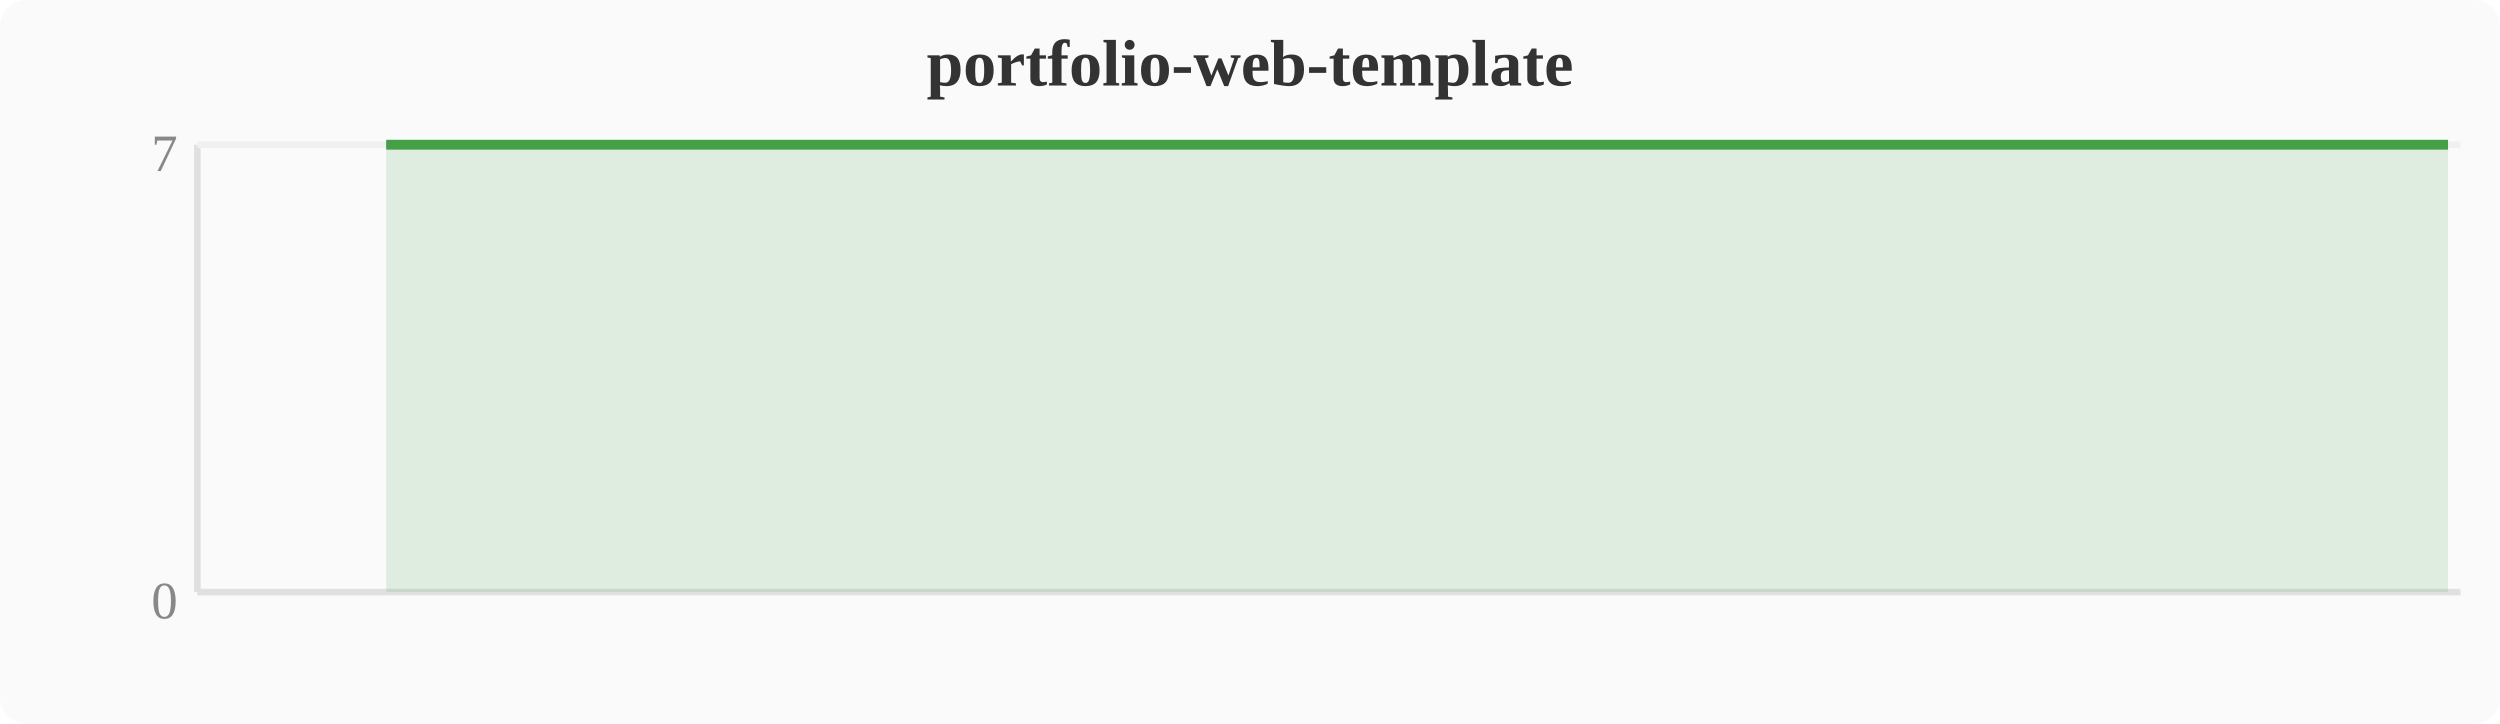
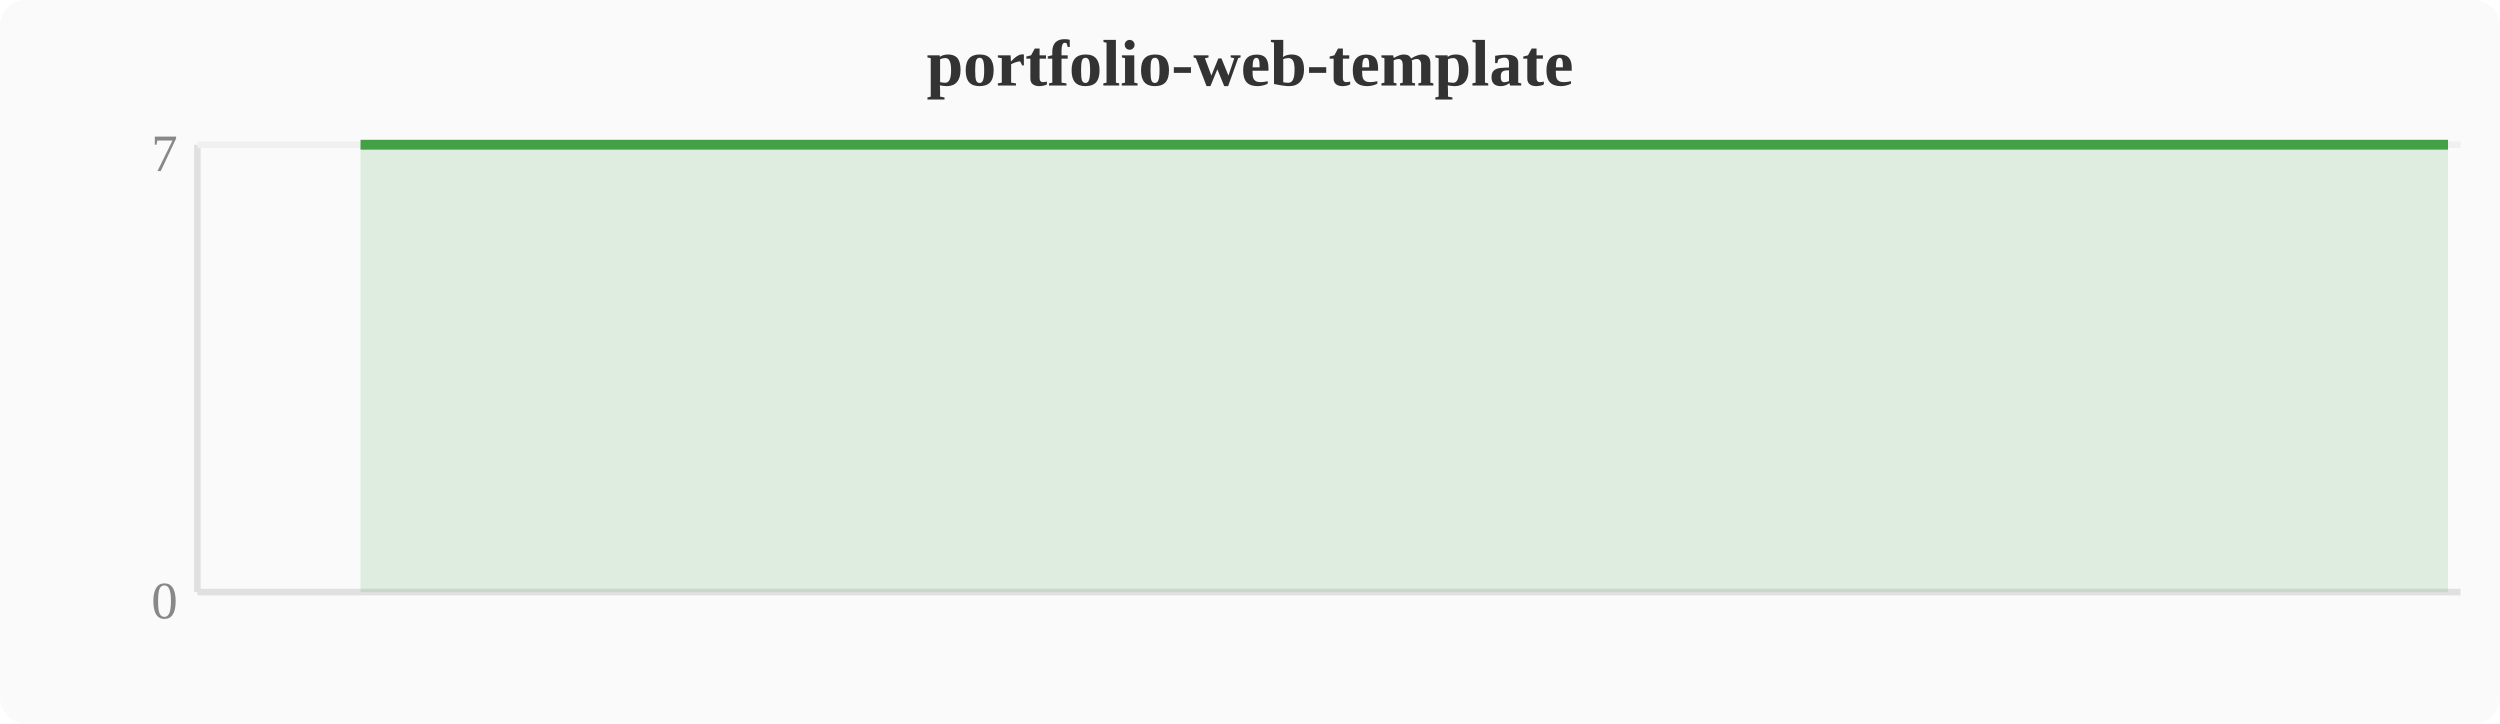
<svg xmlns="http://www.w3.org/2000/svg" width="380" height="110" viewBox="0 0 380 110">
  <rect width="380" height="110" fill="#fafafa" rx="4" />
  <text x="190" y="13" text-anchor="middle" font-size="10" font-weight="bold" fill="#333">portfolio-web-template</text>
  <line x1="30" y1="22" x2="30" y2="90" stroke="#e0e0e0" stroke-width="1" />
  <line x1="30" y1="90" x2="374" y2="90" stroke="#e0e0e0" stroke-width="1" />
  <line x1="30" y1="22" x2="374" y2="22" stroke="#f0f0f0" stroke-width="1" />
  <text x="27" y="94" text-anchor="end" font-size="8" fill="#888">0</text>
  <text x="27" y="26" text-anchor="end" font-size="8" fill="#888">7</text>
-   <polygon points="58.7,22.0 62.5,22.0 66.3,22.0 70.1,22.0 74.0,22.0 77.8,22.0 81.6,22.0 85.4,22.0 89.2,22.0 93.1,22.0 96.9,22.0 100.7,22.0 104.5,22.0 108.4,22.0 112.2,22.0 116.0,22.0 119.8,22.0 123.6,22.0 127.5,22.0 131.3,22.0 135.1,22.0 138.9,22.0 142.8,22.0 146.6,22.0 150.4,22.0 154.2,22.0 158.0,22.0 161.9,22.0 165.7,22.0 169.5,22.0 173.3,22.0 177.2,22.0 181.0,22.0 184.8,22.0 188.6,22.0 192.4,22.0 196.3,22.0 200.1,22.0 203.9,22.0 207.7,22.0 211.6,22.0 215.4,22.0 219.2,22.0 223.0,22.0 226.8,22.0 230.7,22.0 234.5,22.0 238.3,22.0 242.1,22.0 246.0,22.0 249.8,22.0 253.6,22.0 257.4,22.0 261.2,22.0 265.1,22.0 268.9,22.0 272.7,22.0 276.5,22.0 280.4,22.0 284.2,22.0 288.0,22.0 291.8,22.0 295.6,22.0 299.5,22.0 303.3,22.0 307.1,22.0 310.9,22.0 314.8,22.0 318.6,22.0 322.4,22.0 326.2,22.0 330.0,22.0 333.9,22.0 337.7,22.0 341.5,22.0 345.3,22.0 349.2,22.0 353.0,22.0 356.8,22.0 360.6,22.0 364.4,22.0 368.3,22.0 372.1,22.0 372.1,90 58.7,90" fill="#43a047" opacity="0.15" />
-   <polyline points="58.7,22.0 62.5,22.0 66.3,22.0 70.1,22.0 74.0,22.0 77.8,22.0 81.6,22.0 85.4,22.0 89.2,22.0 93.1,22.0 96.9,22.0 100.7,22.0 104.5,22.0 108.4,22.0 112.2,22.0 116.0,22.0 119.8,22.0 123.6,22.0 127.5,22.0 131.3,22.0 135.1,22.0 138.9,22.0 142.8,22.0 146.6,22.0 150.4,22.0 154.2,22.0 158.0,22.0 161.9,22.0 165.7,22.0 169.5,22.0 173.3,22.0 177.2,22.0 181.0,22.0 184.8,22.0 188.6,22.0 192.4,22.0 196.3,22.0 200.1,22.0 203.9,22.0 207.7,22.0 211.6,22.0 215.4,22.0 219.2,22.0 223.0,22.0 226.8,22.0 230.7,22.0 234.5,22.0 238.3,22.0 242.1,22.0 246.0,22.0 249.8,22.0 253.6,22.0 257.4,22.0 261.2,22.0 265.1,22.0 268.9,22.0 272.7,22.0 276.5,22.0 280.4,22.0 284.2,22.0 288.0,22.0 291.8,22.0 295.6,22.0 299.5,22.0 303.3,22.0 307.1,22.0 310.9,22.0 314.8,22.0 318.6,22.0 322.4,22.0 326.2,22.0 330.0,22.0 333.9,22.0 337.7,22.0 341.5,22.0 345.3,22.0 349.2,22.0 353.0,22.0 356.8,22.0 360.6,22.0 364.4,22.0 368.3,22.0 372.1,22.0" fill="none" stroke="#43a047" stroke-width="1.5" stroke-linejoin="round" />
+   <polygon points="54.8,22.0 58.7,22.0 62.5,22.0 66.3,22.0 70.1,22.0 74.0,22.0 77.8,22.0 81.6,22.0 85.4,22.0 89.2,22.0 93.1,22.0 96.9,22.0 100.7,22.0 104.5,22.0 108.4,22.0 112.2,22.0 116.0,22.0 119.8,22.0 123.6,22.0 127.5,22.0 131.3,22.0 135.1,22.0 138.9,22.0 142.8,22.0 146.6,22.0 150.4,22.0 154.2,22.0 158.0,22.0 161.9,22.0 165.7,22.0 169.5,22.0 173.3,22.0 177.2,22.0 181.0,22.0 184.8,22.0 188.6,22.0 192.4,22.0 196.3,22.0 200.1,22.0 203.9,22.0 207.7,22.0 211.6,22.0 215.4,22.0 219.2,22.0 223.0,22.0 226.8,22.0 230.7,22.0 234.5,22.0 238.3,22.0 242.1,22.0 246.0,22.0 249.8,22.0 253.6,22.0 257.4,22.0 261.2,22.0 265.1,22.0 268.9,22.0 272.7,22.0 276.5,22.0 280.4,22.0 284.2,22.0 288.0,22.0 291.8,22.0 295.6,22.0 299.5,22.0 303.3,22.0 307.1,22.0 310.9,22.0 314.8,22.0 318.6,22.0 322.4,22.0 326.2,22.0 330.0,22.0 333.9,22.0 337.7,22.0 341.5,22.0 345.3,22.0 349.2,22.0 353.0,22.0 356.8,22.0 360.6,22.0 364.4,22.0 368.3,22.0 372.1,22.0 372.1,90 54.8,90" fill="#43a047" opacity="0.15" />
+   <polyline points="54.8,22.0 58.7,22.0 62.5,22.0 66.3,22.0 70.1,22.0 74.0,22.0 77.8,22.0 81.6,22.0 85.4,22.0 89.2,22.0 93.1,22.0 96.9,22.0 100.7,22.0 104.5,22.0 108.4,22.0 112.2,22.0 116.0,22.0 119.8,22.0 123.6,22.0 127.5,22.0 131.3,22.0 135.1,22.0 138.9,22.0 142.8,22.0 146.6,22.0 150.4,22.0 154.2,22.0 158.0,22.0 161.9,22.0 165.7,22.0 169.5,22.0 173.3,22.0 177.2,22.0 181.0,22.0 184.8,22.0 188.6,22.0 192.4,22.0 196.3,22.0 200.1,22.0 203.9,22.0 207.7,22.0 211.6,22.0 215.4,22.0 219.2,22.0 223.0,22.0 226.8,22.0 230.7,22.0 234.5,22.0 238.3,22.0 242.1,22.0 246.0,22.0 249.8,22.0 253.6,22.0 257.4,22.0 261.2,22.0 265.1,22.0 268.9,22.0 272.7,22.0 276.5,22.0 280.4,22.0 284.2,22.0 288.0,22.0 291.8,22.0 295.6,22.0 299.5,22.0 303.3,22.0 307.1,22.0 310.9,22.0 314.8,22.0 318.6,22.0 322.4,22.0 326.2,22.0 330.0,22.0 333.9,22.0 337.7,22.0 341.5,22.0 345.3,22.0 349.2,22.0 353.0,22.0 356.8,22.0 360.6,22.0 364.4,22.0 368.3,22.0 372.1,22.0" fill="none" stroke="#43a047" stroke-width="1.5" stroke-linejoin="round" />
</svg>
